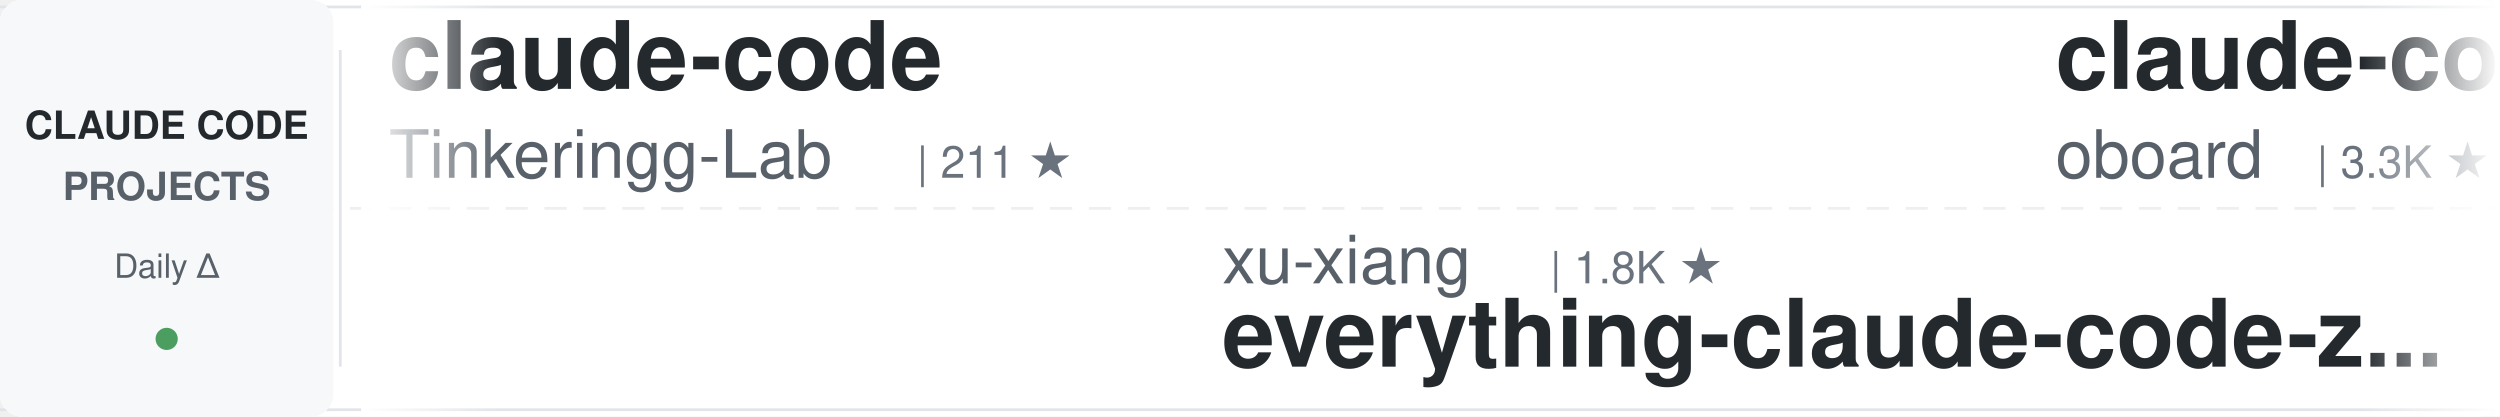
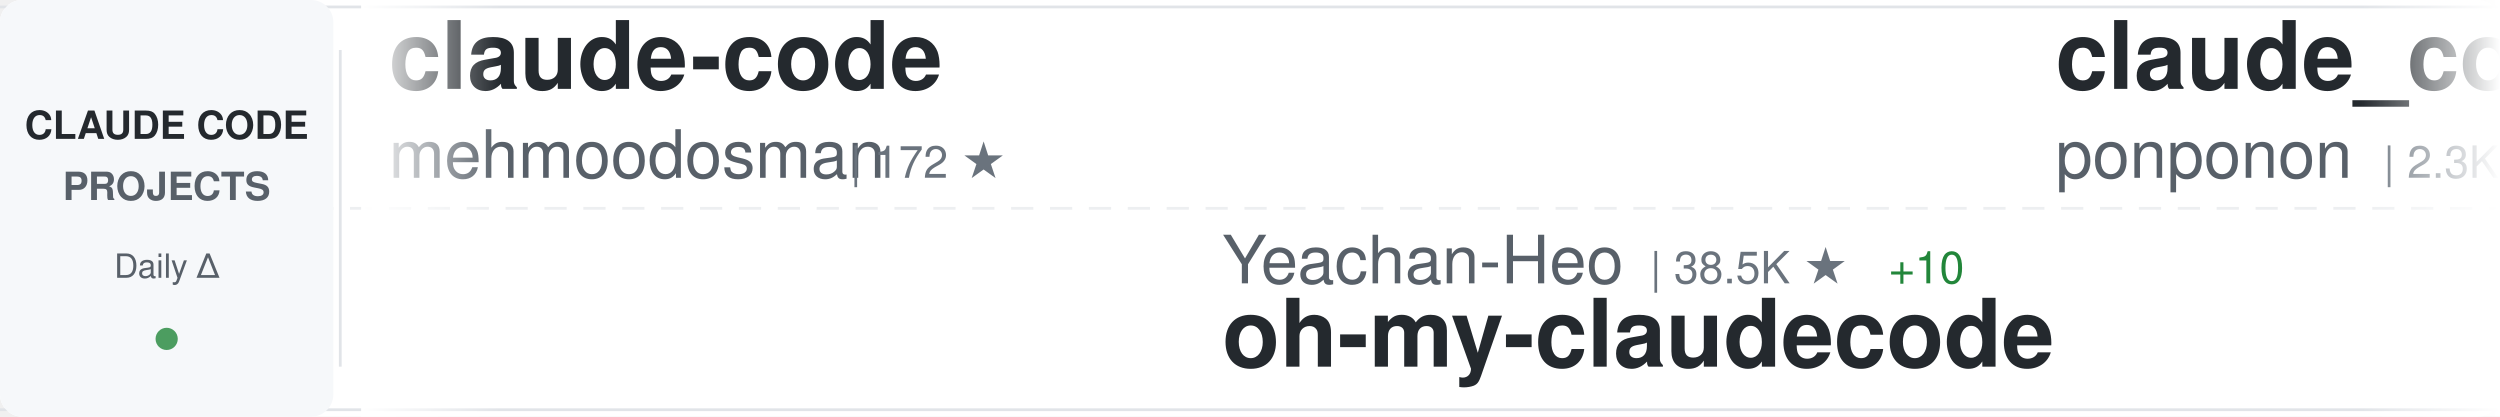
<svg xmlns="http://www.w3.org/2000/svg" width="900" height="150">
  <defs>
    <linearGradient id="awesomeLeftFade" x1="0%" y1="0%" x2="100%" y2="0%">
      <stop offset="0%" style="stop-color:#ffffff;stop-opacity:1" />
      <stop offset="100%" style="stop-color:#ffffff;stop-opacity:0" />
    </linearGradient>
    <linearGradient id="awesomeRightFade" x1="0%" y1="0%" x2="100%" y2="0%">
      <stop offset="0%" style="stop-color:#ffffff;stop-opacity:0" />
      <stop offset="100%" style="stop-color:#ffffff;stop-opacity:1" />
    </linearGradient>
  </defs>
  <rect width="900" height="150" fill="#ffffff" rx="8" />
  <rect x="0" y="2" width="900" height="1" fill="#e1e4e8" />
  <rect x="0" y="147" width="900" height="1" fill="#e1e4e8" />
  <line x1="0" y1="75" x2="900" y2="75" stroke="#e1e4e8" stroke-width="1" stroke-dasharray="8 6" opacity="0.6" />
  <rect x="0" y="0" width="120" height="150" fill="#f6f8fa" rx="8" />
  <text x="60" y="50" font-family="-apple-system, BlinkMacSystemFont, 'Segoe UI', Helvetica, Arial, sans-serif" font-size="14" font-weight="600" fill="#24292e" text-anchor="middle">CLAUDE CODE</text>
  <text x="60" y="72" font-family="-apple-system, BlinkMacSystemFont, 'Segoe UI', Helvetica, Arial, sans-serif" font-size="14" font-weight="600" fill="#586069" text-anchor="middle">PROJECTS</text>
  <text x="60" y="100" font-family="-apple-system, BlinkMacSystemFont, 'Segoe UI', Helvetica, Arial, sans-serif" font-size="12" font-weight="500" fill="#586069" text-anchor="middle">Daily Δ</text>
  <circle cx="60" cy="122" r="4" fill="#22863a" opacity="0.8" />
  <rect x="122" y="18" width="1" height="114" fill="#e1e4e8" />
  <clipPath id="awesomeTickerClip">
    <rect x="130" y="0" width="770" height="150" />
  </clipPath>
  <g clip-path="url(#awesomeTickerClip)">
    <g id="awesomeTickerItems">
      <animateTransform attributeName="transform" attributeType="XML" type="translate" from="0 0" to="-3000 0" dur="54s" repeatCount="indefinite" />
      <g transform="translate(0, 0)">
        <text x="140" y="32" font-family="-apple-system, BlinkMacSystemFont, 'Segoe UI', Helvetica, Arial, sans-serif" font-size="34" font-weight="600" fill="#24292e">claude-code</text>
-         <text x="140" y="64" font-family="-apple-system, BlinkMacSystemFont, 'Segoe UI', Helvetica, Arial, sans-serif" font-size="24" font-weight="400" fill="#586069">Tinkeringg-Lab</text>
-         <text x="330" y="64" font-family="-apple-system, BlinkMacSystemFont, 'Segoe UI', Helvetica, Arial, sans-serif" font-size="16" font-weight="500" fill="#6a737d">| 211 ★</text>
+         <text x="140" y="64" font-family="-apple-system, BlinkMacSystemFont, 'Segoe UI', Helvetica, Arial, sans-serif" font-size="24" font-weight="400" fill="#586069">mehmoodosman</text>
+         <text x="306" y="64" font-family="-apple-system, BlinkMacSystemFont, 'Segoe UI', Helvetica, Arial, sans-serif" font-size="16" font-weight="500" fill="#6a737d">| 172 ★</text>
      </g>
      <g transform="translate(300, 0)">
-         <text x="140" y="102" font-family="-apple-system, BlinkMacSystemFont, 'Segoe UI', Helvetica, Arial, sans-serif" font-size="24" font-weight="400" fill="#586069">xu-xiang</text>
-         <text x="258" y="102" font-family="-apple-system, BlinkMacSystemFont, 'Segoe UI', Helvetica, Arial, sans-serif" font-size="16" font-weight="500" fill="#6a737d">| 1.8K ★</text>
-         <text x="140" y="132" font-family="-apple-system, BlinkMacSystemFont, 'Segoe UI', Helvetica, Arial, sans-serif" font-size="34" font-weight="600" fill="#24292e">everything-claude-code-z...</text>
+         <text x="140" y="102" font-family="-apple-system, BlinkMacSystemFont, 'Segoe UI', Helvetica, Arial, sans-serif" font-size="24" font-weight="400" fill="#586069">Yeachan-Heo</text>
+         <text x="294" y="102" font-family="-apple-system, BlinkMacSystemFont, 'Segoe UI', Helvetica, Arial, sans-serif" font-size="16" font-weight="500" fill="#6a737d">| 38.5K ★</text>
+         <text x="380" y="102" font-family="-apple-system, BlinkMacSystemFont, 'Segoe UI', Helvetica, Arial, sans-serif" font-size="16" font-weight="500" fill="#22863a"> +10</text>
+         <text x="140" y="132" font-family="-apple-system, BlinkMacSystemFont, 'Segoe UI', Helvetica, Arial, sans-serif" font-size="34" font-weight="600" fill="#24292e">oh-my-claudecode</text>
      </g>
      <g transform="translate(600, 0)">
-         <text x="140" y="32" font-family="-apple-system, BlinkMacSystemFont, 'Segoe UI', Helvetica, Arial, sans-serif" font-size="34" font-weight="600" fill="#24292e">claude-code-rev</text>
-         <text x="140" y="64" font-family="-apple-system, BlinkMacSystemFont, 'Segoe UI', Helvetica, Arial, sans-serif" font-size="24" font-weight="400" fill="#586069">oboard</text>
-         <text x="234" y="64" font-family="-apple-system, BlinkMacSystemFont, 'Segoe UI', Helvetica, Arial, sans-serif" font-size="16" font-weight="500" fill="#6a737d">| 3.3K ★</text>
-         <text x="311" y="64" font-family="-apple-system, BlinkMacSystemFont, 'Segoe UI', Helvetica, Arial, sans-serif" font-size="16" font-weight="500" fill="#22863a"> +1</text>
+         <text x="140" y="32" font-family="-apple-system, BlinkMacSystemFont, 'Segoe UI', Helvetica, Arial, sans-serif" font-size="34" font-weight="600" fill="#24292e">claude_code_src</text>
+         <text x="140" y="64" font-family="-apple-system, BlinkMacSystemFont, 'Segoe UI', Helvetica, Arial, sans-serif" font-size="24" font-weight="400" fill="#586069">ponponon</text>
+         <text x="258" y="64" font-family="-apple-system, BlinkMacSystemFont, 'Segoe UI', Helvetica, Arial, sans-serif" font-size="16" font-weight="500" fill="#6a737d">| 2.3K ★</text>
+         <text x="335" y="64" font-family="-apple-system, BlinkMacSystemFont, 'Segoe UI', Helvetica, Arial, sans-serif" font-size="16" font-weight="500" fill="#22863a"> +1</text>
      </g>
      <g transform="translate(900, 0)">
-         <text x="140" y="102" font-family="-apple-system, BlinkMacSystemFont, 'Segoe UI', Helvetica, Arial, sans-serif" font-size="24" font-weight="400" fill="#586069">alejandrobalderas</text>
-         <text x="366" y="102" font-family="-apple-system, BlinkMacSystemFont, 'Segoe UI', Helvetica, Arial, sans-serif" font-size="16" font-weight="500" fill="#6a737d">| 2.8K ★</text>
-         <text x="140" y="132" font-family="-apple-system, BlinkMacSystemFont, 'Segoe UI', Helvetica, Arial, sans-serif" font-size="34" font-weight="600" fill="#24292e">claude-code-from-source</text>
+         <text x="140" y="102" font-family="-apple-system, BlinkMacSystemFont, 'Segoe UI', Helvetica, Arial, sans-serif" font-size="24" font-weight="400" fill="#586069">ding113</text>
+         <text x="246" y="102" font-family="-apple-system, BlinkMacSystemFont, 'Segoe UI', Helvetica, Arial, sans-serif" font-size="16" font-weight="500" fill="#6a737d">| 3.3K ★</text>
+         <text x="323" y="102" font-family="-apple-system, BlinkMacSystemFont, 'Segoe UI', Helvetica, Arial, sans-serif" font-size="16" font-weight="500" fill="#22863a"> +1</text>
+         <text x="140" y="132" font-family="-apple-system, BlinkMacSystemFont, 'Segoe UI', Helvetica, Arial, sans-serif" font-size="34" font-weight="600" fill="#24292e">claude-code-hub</text>
      </g>
      <g transform="translate(1200, 0)">
-         <text x="140" y="32" font-family="-apple-system, BlinkMacSystemFont, 'Segoe UI', Helvetica, Arial, sans-serif" font-size="34" font-weight="600" fill="#24292e">claude-code-from-scratch</text>
-         <text x="140" y="64" font-family="-apple-system, BlinkMacSystemFont, 'Segoe UI', Helvetica, Arial, sans-serif" font-size="24" font-weight="400" fill="#586069">Windy3f3f3f3f</text>
-         <text x="318" y="64" font-family="-apple-system, BlinkMacSystemFont, 'Segoe UI', Helvetica, Arial, sans-serif" font-size="16" font-weight="500" fill="#6a737d">| 2.6K ★</text>
-         <text x="395" y="64" font-family="-apple-system, BlinkMacSystemFont, 'Segoe UI', Helvetica, Arial, sans-serif" font-size="16" font-weight="500" fill="#22863a"> +2</text>
+         <text x="140" y="32" font-family="-apple-system, BlinkMacSystemFont, 'Segoe UI', Helvetica, Arial, sans-serif" font-size="34" font-weight="600" fill="#24292e">claude-code-ultimate-gui...</text>
+         <text x="140" y="64" font-family="-apple-system, BlinkMacSystemFont, 'Segoe UI', Helvetica, Arial, sans-serif" font-size="24" font-weight="400" fill="#586069">FlorianBruniaux</text>
+         <text x="342" y="64" font-family="-apple-system, BlinkMacSystemFont, 'Segoe UI', Helvetica, Arial, sans-serif" font-size="16" font-weight="500" fill="#6a737d">| 5.7K ★</text>
+         <text x="419" y="64" font-family="-apple-system, BlinkMacSystemFont, 'Segoe UI', Helvetica, Arial, sans-serif" font-size="16" font-weight="500" fill="#22863a"> +1</text>
      </g>
      <g transform="translate(1500, 0)">
-         <text x="140" y="102" font-family="-apple-system, BlinkMacSystemFont, 'Segoe UI', Helvetica, Arial, sans-serif" font-size="24" font-weight="400" fill="#586069">shanraisshan</text>
-         <text x="306" y="102" font-family="-apple-system, BlinkMacSystemFont, 'Segoe UI', Helvetica, Arial, sans-serif" font-size="16" font-weight="500" fill="#6a737d">| 64.4K ★</text>
-         <text x="392" y="102" font-family="-apple-system, BlinkMacSystemFont, 'Segoe UI', Helvetica, Arial, sans-serif" font-size="16" font-weight="500" fill="#22863a"> +7</text>
-         <text x="140" y="132" font-family="-apple-system, BlinkMacSystemFont, 'Segoe UI', Helvetica, Arial, sans-serif" font-size="34" font-weight="600" fill="#24292e">claude-code-best-practic...</text>
+         <text x="140" y="102" font-family="-apple-system, BlinkMacSystemFont, 'Segoe UI', Helvetica, Arial, sans-serif" font-size="24" font-weight="400" fill="#586069">https-deeplearning-ai</text>
+         <text x="414" y="102" font-family="-apple-system, BlinkMacSystemFont, 'Segoe UI', Helvetica, Arial, sans-serif" font-size="16" font-weight="500" fill="#6a737d">| 540 ★</text>
+         <text x="140" y="132" font-family="-apple-system, BlinkMacSystemFont, 'Segoe UI', Helvetica, Arial, sans-serif" font-size="34" font-weight="600" fill="#24292e">sc-claude-code-files</text>
      </g>
      <g transform="translate(1800, 0)">
-         <text x="140" y="32" font-family="-apple-system, BlinkMacSystemFont, 'Segoe UI', Helvetica, Arial, sans-serif" font-size="34" font-weight="600" fill="#24292e">claude-code-proxy</text>
-         <text x="140" y="64" font-family="-apple-system, BlinkMacSystemFont, 'Segoe UI', Helvetica, Arial, sans-serif" font-size="24" font-weight="400" fill="#586069">1rgs</text>
-         <text x="210" y="64" font-family="-apple-system, BlinkMacSystemFont, 'Segoe UI', Helvetica, Arial, sans-serif" font-size="16" font-weight="500" fill="#6a737d">| 3.7K ★</text>
-         <text x="287" y="64" font-family="-apple-system, BlinkMacSystemFont, 'Segoe UI', Helvetica, Arial, sans-serif" font-size="16" font-weight="500" fill="#22863a"> +1</text>
+         <text x="140" y="32" font-family="-apple-system, BlinkMacSystemFont, 'Segoe UI', Helvetica, Arial, sans-serif" font-size="34" font-weight="600" fill="#24292e">claude-code-action</text>
+         <text x="140" y="64" font-family="-apple-system, BlinkMacSystemFont, 'Segoe UI', Helvetica, Arial, sans-serif" font-size="24" font-weight="400" fill="#586069">anthropics</text>
+         <text x="282" y="64" font-family="-apple-system, BlinkMacSystemFont, 'Segoe UI', Helvetica, Arial, sans-serif" font-size="16" font-weight="500" fill="#6a737d">| 8.6K ★</text>
+         <text x="359" y="64" font-family="-apple-system, BlinkMacSystemFont, 'Segoe UI', Helvetica, Arial, sans-serif" font-size="16" font-weight="500" fill="#22863a"> +2</text>
      </g>
      <g transform="translate(2100, 0)">
-         <text x="140" y="102" font-family="-apple-system, BlinkMacSystemFont, 'Segoe UI', Helvetica, Arial, sans-serif" font-size="24" font-weight="400" fill="#586069">fuergaosi233</text>
-         <text x="306" y="102" font-family="-apple-system, BlinkMacSystemFont, 'Segoe UI', Helvetica, Arial, sans-serif" font-size="16" font-weight="500" fill="#6a737d">| 2.8K ★</text>
-         <text x="140" y="132" font-family="-apple-system, BlinkMacSystemFont, 'Segoe UI', Helvetica, Arial, sans-serif" font-size="34" font-weight="600" fill="#24292e">claude-code-proxy</text>
+         <text x="140" y="102" font-family="-apple-system, BlinkMacSystemFont, 'Segoe UI', Helvetica, Arial, sans-serif" font-size="24" font-weight="400" fill="#586069">T-Lab-CUHKSZ</text>
+         <text x="306" y="102" font-family="-apple-system, BlinkMacSystemFont, 'Segoe UI', Helvetica, Arial, sans-serif" font-size="16" font-weight="500" fill="#6a737d">| 328 ★</text>
+         <text x="140" y="132" font-family="-apple-system, BlinkMacSystemFont, 'Segoe UI', Helvetica, Arial, sans-serif" font-size="34" font-weight="600" fill="#24292e">claude-code</text>
      </g>
      <g transform="translate(2400, 0)">
-         <text x="140" y="32" font-family="-apple-system, BlinkMacSystemFont, 'Segoe UI', Helvetica, Arial, sans-serif" font-size="34" font-weight="600" fill="#24292e">oh-my-claudecode</text>
-         <text x="140" y="64" font-family="-apple-system, BlinkMacSystemFont, 'Segoe UI', Helvetica, Arial, sans-serif" font-size="24" font-weight="400" fill="#586069">Yeachan-Heo</text>
-         <text x="294" y="64" font-family="-apple-system, BlinkMacSystemFont, 'Segoe UI', Helvetica, Arial, sans-serif" font-size="16" font-weight="500" fill="#6a737d">| 38.5K ★</text>
-         <text x="380" y="64" font-family="-apple-system, BlinkMacSystemFont, 'Segoe UI', Helvetica, Arial, sans-serif" font-size="16" font-weight="500" fill="#22863a"> +12</text>
+         <text x="140" y="32" font-family="-apple-system, BlinkMacSystemFont, 'Segoe UI', Helvetica, Arial, sans-serif" font-size="34" font-weight="600" fill="#24292e">claude-code-rust</text>
+         <text x="140" y="64" font-family="-apple-system, BlinkMacSystemFont, 'Segoe UI', Helvetica, Arial, sans-serif" font-size="24" font-weight="400" fill="#586069">lorryjovens-hub</text>
+         <text x="342" y="64" font-family="-apple-system, BlinkMacSystemFont, 'Segoe UI', Helvetica, Arial, sans-serif" font-size="16" font-weight="500" fill="#6a737d">| 1.7K ★</text>
      </g>
      <g transform="translate(2700, 0)">
-         <text x="140" y="102" font-family="-apple-system, BlinkMacSystemFont, 'Segoe UI', Helvetica, Arial, sans-serif" font-size="24" font-weight="400" fill="#586069">ghuntley</text>
-         <text x="258" y="102" font-family="-apple-system, BlinkMacSystemFont, 'Segoe UI', Helvetica, Arial, sans-serif" font-size="16" font-weight="500" fill="#6a737d">| 989 ★</text>
-         <text x="140" y="132" font-family="-apple-system, BlinkMacSystemFont, 'Segoe UI', Helvetica, Arial, sans-serif" font-size="34" font-weight="600" fill="#24292e">claude-code-source-code-...</text>
+         <text x="140" y="102" font-family="-apple-system, BlinkMacSystemFont, 'Segoe UI', Helvetica, Arial, sans-serif" font-size="24" font-weight="400" fill="#586069">multica-ai</text>
+         <text x="282" y="102" font-family="-apple-system, BlinkMacSystemFont, 'Segoe UI', Helvetica, Arial, sans-serif" font-size="16" font-weight="500" fill="#6a737d">| 201.8K ★</text>
+         <text x="377" y="102" font-family="-apple-system, BlinkMacSystemFont, 'Segoe UI', Helvetica, Arial, sans-serif" font-size="16" font-weight="500" fill="#22863a"> +89</text>
+         <text x="140" y="132" font-family="-apple-system, BlinkMacSystemFont, 'Segoe UI', Helvetica, Arial, sans-serif" font-size="34" font-weight="600" fill="#24292e">andrej-karpathy-skills</text>
      </g>
      <g transform="translate(3000, 0)">
        <text x="140" y="32" font-family="-apple-system, BlinkMacSystemFont, 'Segoe UI', Helvetica, Arial, sans-serif" font-size="34" font-weight="600" fill="#24292e">claude-code</text>
-         <text x="140" y="64" font-family="-apple-system, BlinkMacSystemFont, 'Segoe UI', Helvetica, Arial, sans-serif" font-size="24" font-weight="400" fill="#586069">Tinkeringg-Lab</text>
-         <text x="330" y="64" font-family="-apple-system, BlinkMacSystemFont, 'Segoe UI', Helvetica, Arial, sans-serif" font-size="16" font-weight="500" fill="#6a737d">| 211 ★</text>
+         <text x="140" y="64" font-family="-apple-system, BlinkMacSystemFont, 'Segoe UI', Helvetica, Arial, sans-serif" font-size="24" font-weight="400" fill="#586069">mehmoodosman</text>
+         <text x="306" y="64" font-family="-apple-system, BlinkMacSystemFont, 'Segoe UI', Helvetica, Arial, sans-serif" font-size="16" font-weight="500" fill="#6a737d">| 172 ★</text>
      </g>
      <g transform="translate(3300, 0)">
-         <text x="140" y="102" font-family="-apple-system, BlinkMacSystemFont, 'Segoe UI', Helvetica, Arial, sans-serif" font-size="24" font-weight="400" fill="#586069">xu-xiang</text>
-         <text x="258" y="102" font-family="-apple-system, BlinkMacSystemFont, 'Segoe UI', Helvetica, Arial, sans-serif" font-size="16" font-weight="500" fill="#6a737d">| 1.8K ★</text>
-         <text x="140" y="132" font-family="-apple-system, BlinkMacSystemFont, 'Segoe UI', Helvetica, Arial, sans-serif" font-size="34" font-weight="600" fill="#24292e">everything-claude-code-z...</text>
+         <text x="140" y="102" font-family="-apple-system, BlinkMacSystemFont, 'Segoe UI', Helvetica, Arial, sans-serif" font-size="24" font-weight="400" fill="#586069">Yeachan-Heo</text>
+         <text x="294" y="102" font-family="-apple-system, BlinkMacSystemFont, 'Segoe UI', Helvetica, Arial, sans-serif" font-size="16" font-weight="500" fill="#6a737d">| 38.5K ★</text>
+         <text x="380" y="102" font-family="-apple-system, BlinkMacSystemFont, 'Segoe UI', Helvetica, Arial, sans-serif" font-size="16" font-weight="500" fill="#22863a"> +10</text>
+         <text x="140" y="132" font-family="-apple-system, BlinkMacSystemFont, 'Segoe UI', Helvetica, Arial, sans-serif" font-size="34" font-weight="600" fill="#24292e">oh-my-claudecode</text>
      </g>
      <g transform="translate(3600, 0)">
-         <text x="140" y="32" font-family="-apple-system, BlinkMacSystemFont, 'Segoe UI', Helvetica, Arial, sans-serif" font-size="34" font-weight="600" fill="#24292e">claude-code-rev</text>
-         <text x="140" y="64" font-family="-apple-system, BlinkMacSystemFont, 'Segoe UI', Helvetica, Arial, sans-serif" font-size="24" font-weight="400" fill="#586069">oboard</text>
-         <text x="234" y="64" font-family="-apple-system, BlinkMacSystemFont, 'Segoe UI', Helvetica, Arial, sans-serif" font-size="16" font-weight="500" fill="#6a737d">| 3.3K ★</text>
-         <text x="311" y="64" font-family="-apple-system, BlinkMacSystemFont, 'Segoe UI', Helvetica, Arial, sans-serif" font-size="16" font-weight="500" fill="#22863a"> +1</text>
+         <text x="140" y="32" font-family="-apple-system, BlinkMacSystemFont, 'Segoe UI', Helvetica, Arial, sans-serif" font-size="34" font-weight="600" fill="#24292e">claude_code_src</text>
+         <text x="140" y="64" font-family="-apple-system, BlinkMacSystemFont, 'Segoe UI', Helvetica, Arial, sans-serif" font-size="24" font-weight="400" fill="#586069">ponponon</text>
+         <text x="258" y="64" font-family="-apple-system, BlinkMacSystemFont, 'Segoe UI', Helvetica, Arial, sans-serif" font-size="16" font-weight="500" fill="#6a737d">| 2.3K ★</text>
+         <text x="335" y="64" font-family="-apple-system, BlinkMacSystemFont, 'Segoe UI', Helvetica, Arial, sans-serif" font-size="16" font-weight="500" fill="#22863a"> +1</text>
      </g>
      <g transform="translate(3900, 0)">
-         <text x="140" y="102" font-family="-apple-system, BlinkMacSystemFont, 'Segoe UI', Helvetica, Arial, sans-serif" font-size="24" font-weight="400" fill="#586069">alejandrobalderas</text>
-         <text x="366" y="102" font-family="-apple-system, BlinkMacSystemFont, 'Segoe UI', Helvetica, Arial, sans-serif" font-size="16" font-weight="500" fill="#6a737d">| 2.8K ★</text>
-         <text x="140" y="132" font-family="-apple-system, BlinkMacSystemFont, 'Segoe UI', Helvetica, Arial, sans-serif" font-size="34" font-weight="600" fill="#24292e">claude-code-from-source</text>
+         <text x="140" y="102" font-family="-apple-system, BlinkMacSystemFont, 'Segoe UI', Helvetica, Arial, sans-serif" font-size="24" font-weight="400" fill="#586069">ding113</text>
+         <text x="246" y="102" font-family="-apple-system, BlinkMacSystemFont, 'Segoe UI', Helvetica, Arial, sans-serif" font-size="16" font-weight="500" fill="#6a737d">| 3.3K ★</text>
+         <text x="323" y="102" font-family="-apple-system, BlinkMacSystemFont, 'Segoe UI', Helvetica, Arial, sans-serif" font-size="16" font-weight="500" fill="#22863a"> +1</text>
+         <text x="140" y="132" font-family="-apple-system, BlinkMacSystemFont, 'Segoe UI', Helvetica, Arial, sans-serif" font-size="34" font-weight="600" fill="#24292e">claude-code-hub</text>
      </g>
    </g>
  </g>
  <rect x="130" y="0" width="50" height="150" fill="url(#awesomeLeftFade)" />
  <rect x="850" y="0" width="50" height="150" fill="url(#awesomeRightFade)" />
</svg>
